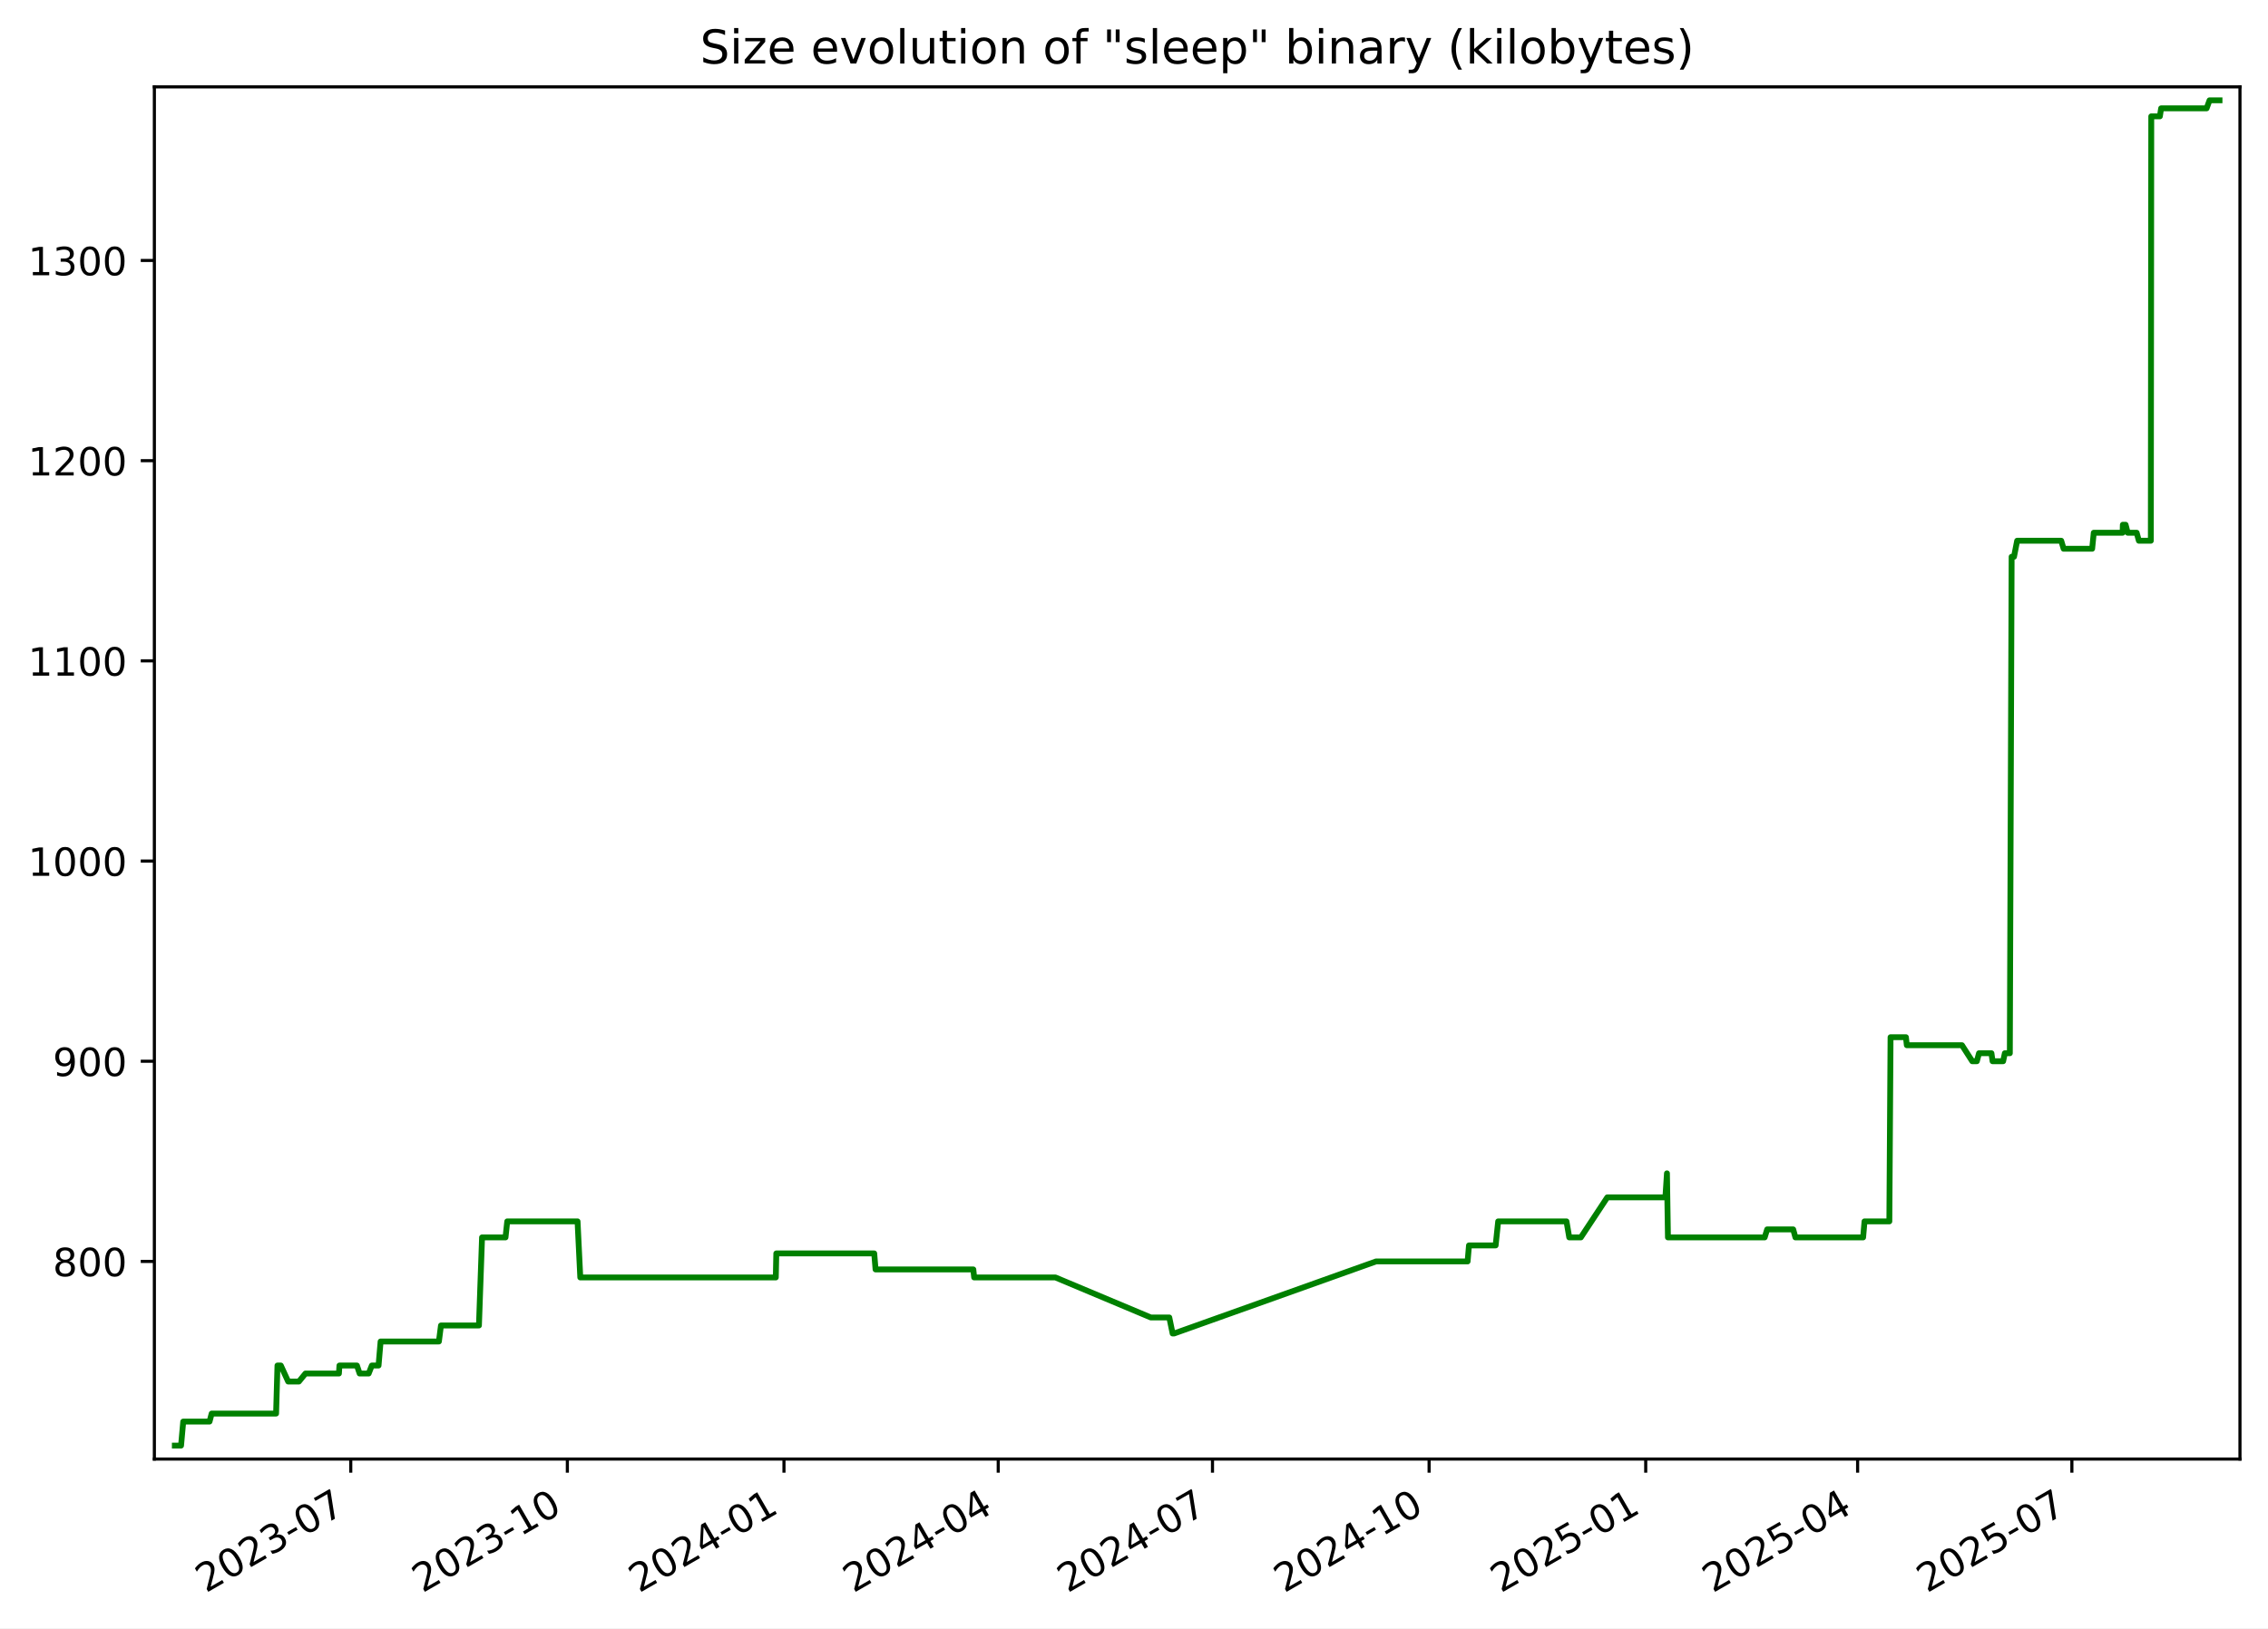
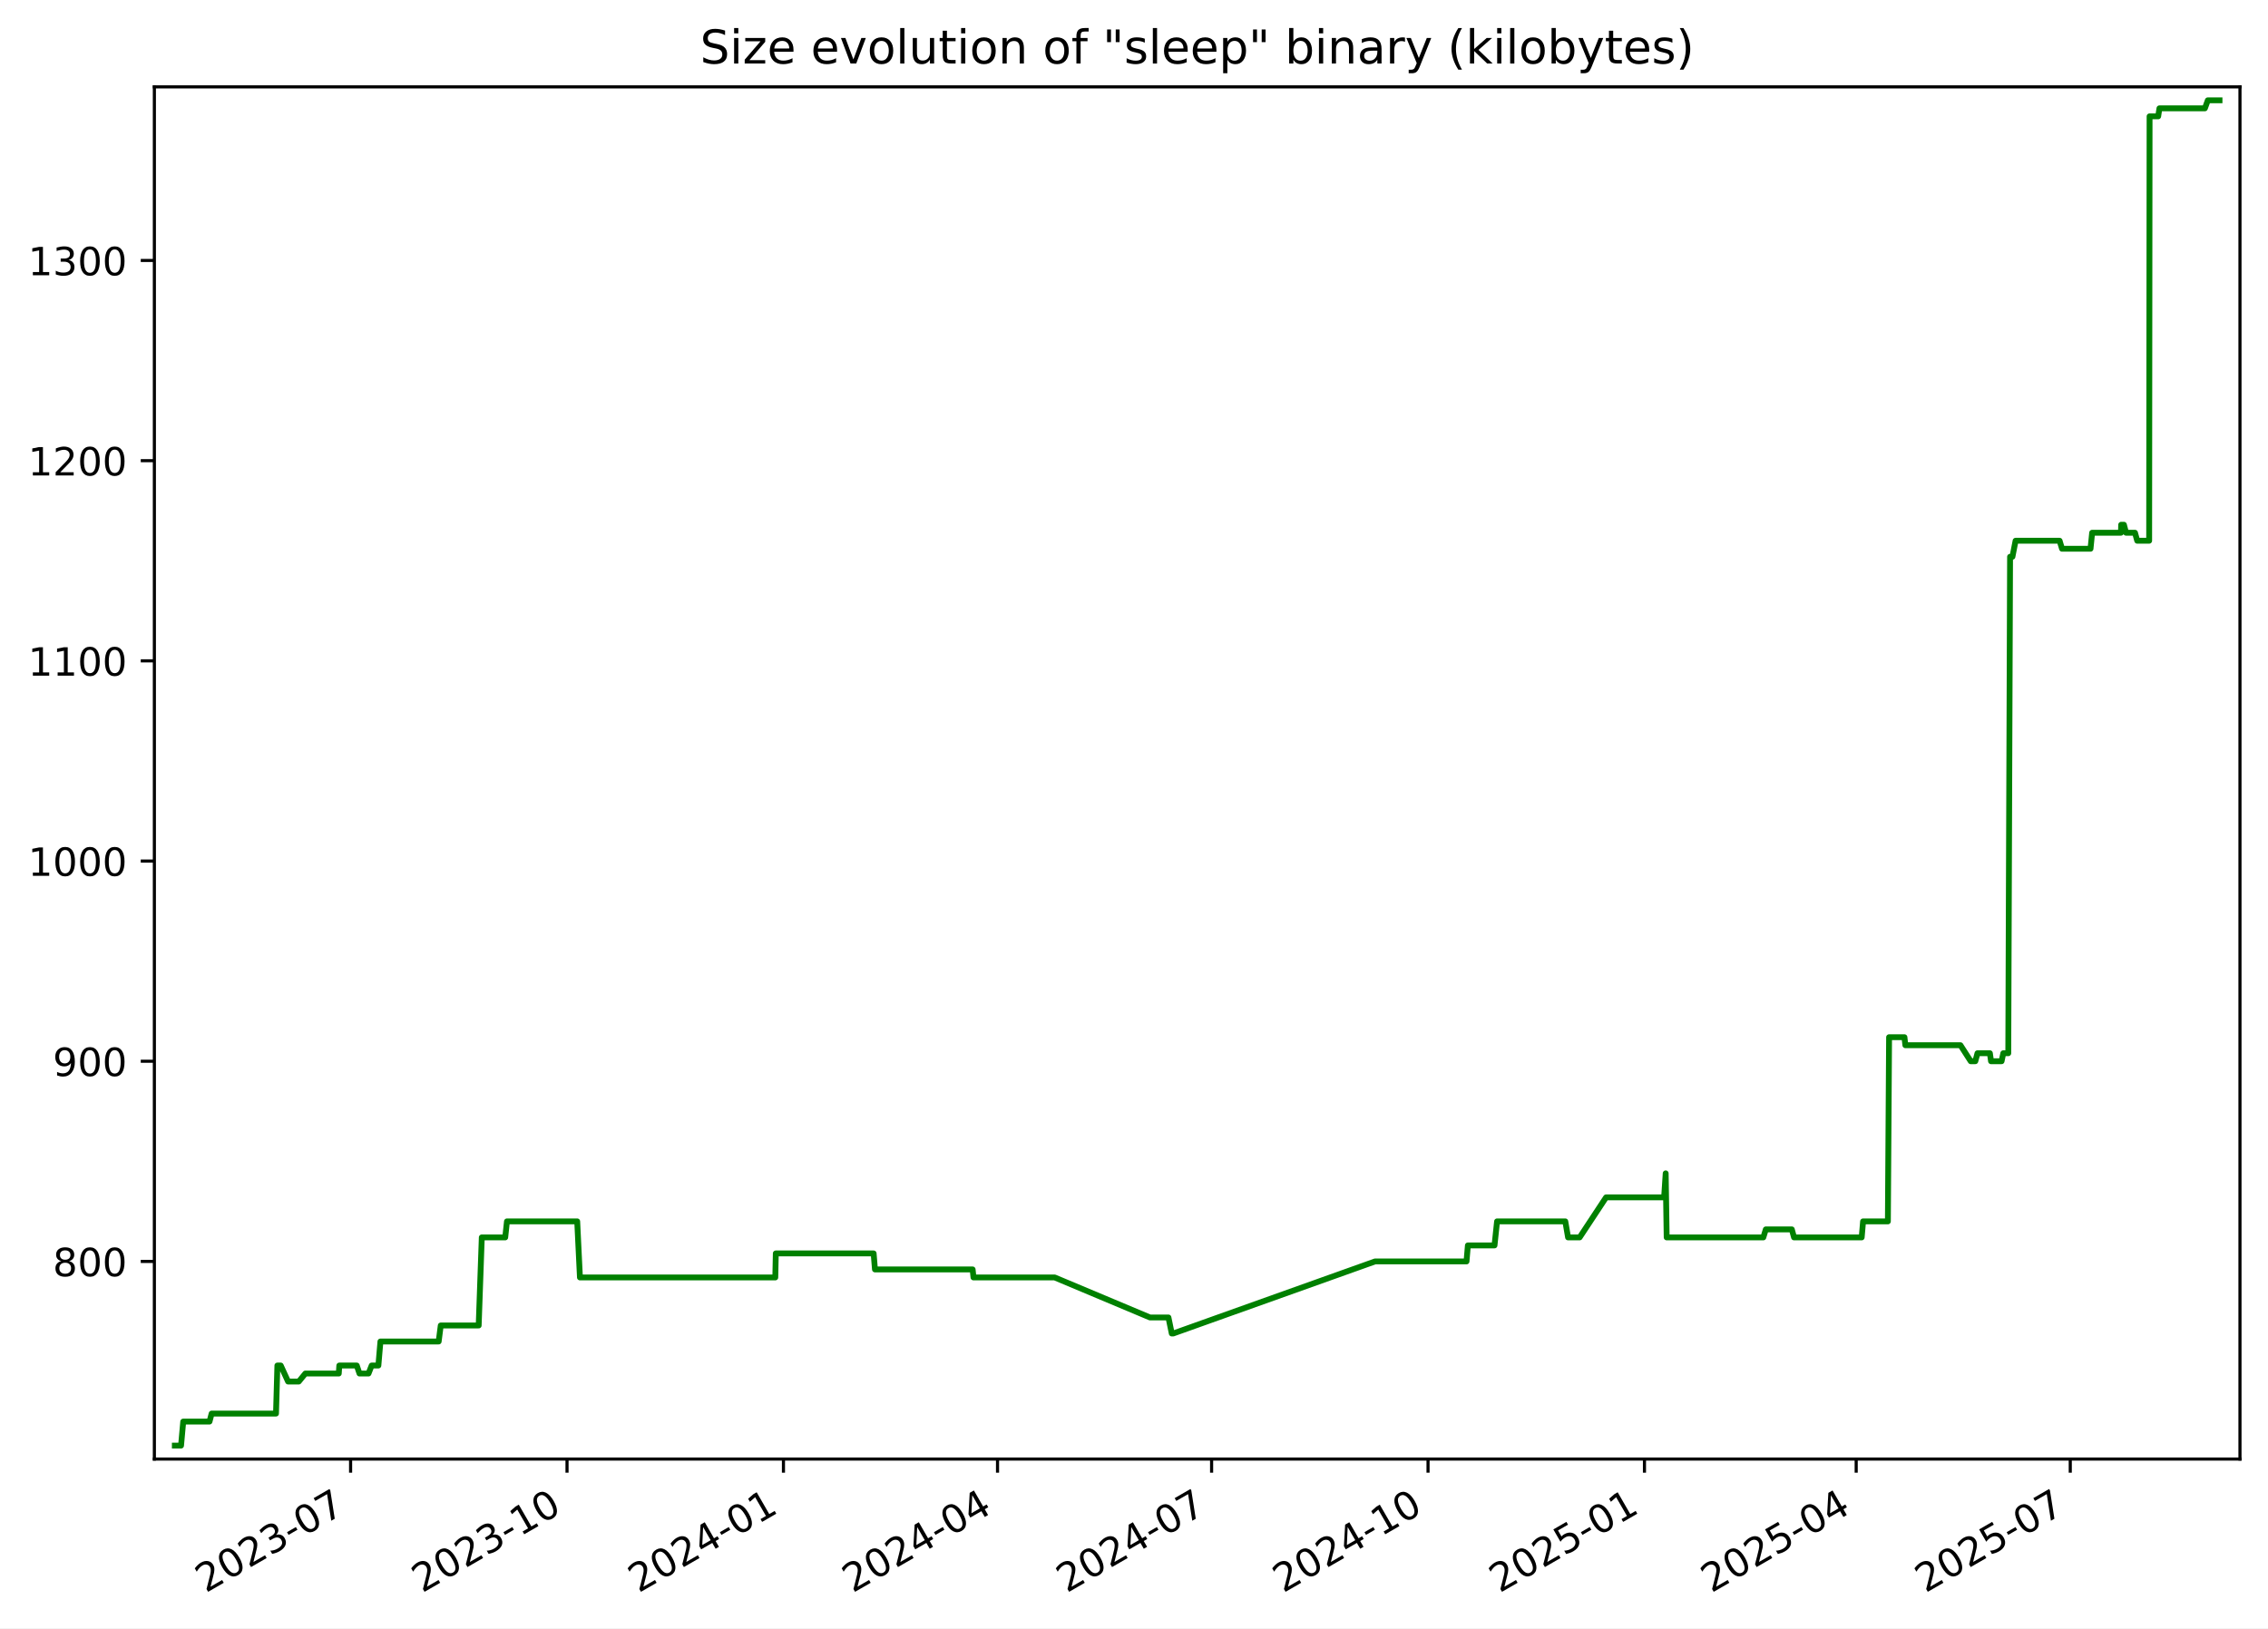
<svg xmlns="http://www.w3.org/2000/svg" xmlns:xlink="http://www.w3.org/1999/xlink" width="582.53pt" height="418.303pt" viewBox="0 0 582.53 418.303" version="1.1">
  <defs>
    <style type="text/css">*{stroke-linejoin: round; stroke-linecap: butt}</style>
  </defs>
  <g id="figure_1">
    <g id="patch_1">
      <path d="M -0 418.303  L 582.53 418.303  L 582.53 0  L -0 0  z " style="fill: #ffffff" />
    </g>
    <g id="axes_1">
      <g id="patch_2">
        <path d="M 39.65 374.83  L 575.33 374.83  L 575.33 22.318  L 39.65 22.318  z " style="fill: #ffffff" />
      </g>
      <g id="matplotlib.axis_1">
        <g id="xtick_1">
          <g id="line2d_1">
            <defs>
-               <path id="m3d42c78177" d="M 0 0  L 0 3.5  " style="stroke: #000000; stroke-width: 0.8" />
+               <path id="mdc528d9607" d="M 0 0  L 0 3.5  " style="stroke: #000000; stroke-width: 0.8" />
            </defs>
            <g>
-               <use xlink:href="#m3d42c78177" x="90.089" y="374.83" style="stroke: #000000; stroke-width: 0.8" />
+               <use xlink:href="#mdc528d9607" x="90.05" y="374.83" style="stroke: #000000; stroke-width: 0.8" />
            </g>
          </g>
          <g id="text_1">
-             <g transform="translate(52.86375 409.302) rotate(-30) scale(0.1 -0.1)">
+             <g transform="translate(52.82531 409.302) rotate(-30) scale(0.1 -0.1)">
              <defs>
                <path id="DejaVuSans-32" d="M 1228 531  L 3431 531  L 3431 0  L 469 0  L 469 531  Q 828 903 1448 1529  Q 2069 2156 2228 2338  Q 2531 2678 2651 2914  Q 2772 3150 2772 3378  Q 2772 3750 2511 3984  Q 2250 4219 1831 4219  Q 1534 4219 1204 4116  Q 875 4013 500 3803  L 500 4441  Q 881 4594 1212 4672  Q 1544 4750 1819 4750  Q 2544 4750 2975 4387  Q 3406 4025 3406 3419  Q 3406 3131 3298 2873  Q 3191 2616 2906 2266  Q 2828 2175 2409 1742  Q 1991 1309 1228 531  z " transform="scale(0.015625)" />
                <path id="DejaVuSans-30" d="M 2034 4250  Q 1547 4250 1301 3770  Q 1056 3291 1056 2328  Q 1056 1369 1301 889  Q 1547 409 2034 409  Q 2525 409 2770 889  Q 3016 1369 3016 2328  Q 3016 3291 2770 3770  Q 2525 4250 2034 4250  z M 2034 4750  Q 2819 4750 3233 4129  Q 3647 3509 3647 2328  Q 3647 1150 3233 529  Q 2819 -91 2034 -91  Q 1250 -91 836 529  Q 422 1150 422 2328  Q 422 3509 836 4129  Q 1250 4750 2034 4750  z " transform="scale(0.015625)" />
                <path id="DejaVuSans-33" d="M 2597 2516  Q 3050 2419 3304 2112  Q 3559 1806 3559 1356  Q 3559 666 3084 287  Q 2609 -91 1734 -91  Q 1441 -91 1130 -33  Q 819 25 488 141  L 488 750  Q 750 597 1062 519  Q 1375 441 1716 441  Q 2309 441 2620 675  Q 2931 909 2931 1356  Q 2931 1769 2642 2001  Q 2353 2234 1838 2234  L 1294 2234  L 1294 2753  L 1863 2753  Q 2328 2753 2575 2939  Q 2822 3125 2822 3475  Q 2822 3834 2567 4026  Q 2313 4219 1838 4219  Q 1578 4219 1281 4162  Q 984 4106 628 3988  L 628 4550  Q 988 4650 1302 4700  Q 1616 4750 1894 4750  Q 2613 4750 3031 4423  Q 3450 4097 3450 3541  Q 3450 3153 3228 2886  Q 3006 2619 2597 2516  z " transform="scale(0.015625)" />
                <path id="DejaVuSans-2d" d="M 313 2009  L 1997 2009  L 1997 1497  L 313 1497  L 313 2009  z " transform="scale(0.015625)" />
                <path id="DejaVuSans-37" d="M 525 4666  L 3525 4666  L 3525 4397  L 1831 0  L 1172 0  L 2766 4134  L 525 4134  L 525 4666  z " transform="scale(0.015625)" />
              </defs>
              <use xlink:href="#DejaVuSans-32" />
              <use xlink:href="#DejaVuSans-30" x="63.623" />
              <use xlink:href="#DejaVuSans-32" x="127.246" />
              <use xlink:href="#DejaVuSans-33" x="190.869" />
              <use xlink:href="#DejaVuSans-2d" x="254.492" />
              <use xlink:href="#DejaVuSans-30" x="290.576" />
              <use xlink:href="#DejaVuSans-37" x="354.199" />
            </g>
          </g>
        </g>
        <g id="xtick_2">
          <g id="line2d_2">
            <g>
-               <use xlink:href="#m3d42c78177" x="145.725" y="374.83" style="stroke: #000000; stroke-width: 0.8" />
+               <use xlink:href="#mdc528d9607" x="145.639" y="374.83" style="stroke: #000000; stroke-width: 0.8" />
            </g>
          </g>
          <g id="text_2">
-             <g transform="translate(108.5002 409.302) rotate(-30) scale(0.1 -0.1)">
+             <g transform="translate(108.4144 409.302) rotate(-30) scale(0.1 -0.1)">
              <defs>
                <path id="DejaVuSans-31" d="M 794 531  L 1825 531  L 1825 4091  L 703 3866  L 703 4441  L 1819 4666  L 2450 4666  L 2450 531  L 3481 531  L 3481 0  L 794 0  L 794 531  z " transform="scale(0.015625)" />
              </defs>
              <use xlink:href="#DejaVuSans-32" />
              <use xlink:href="#DejaVuSans-30" x="63.623" />
              <use xlink:href="#DejaVuSans-32" x="127.246" />
              <use xlink:href="#DejaVuSans-33" x="190.869" />
              <use xlink:href="#DejaVuSans-2d" x="254.492" />
              <use xlink:href="#DejaVuSans-31" x="290.576" />
              <use xlink:href="#DejaVuSans-30" x="354.199" />
            </g>
          </g>
        </g>
        <g id="xtick_3">
          <g id="line2d_3">
            <g>
-               <use xlink:href="#m3d42c78177" x="201.361" y="374.83" style="stroke: #000000; stroke-width: 0.8" />
+               <use xlink:href="#mdc528d9607" x="201.228" y="374.83" style="stroke: #000000; stroke-width: 0.8" />
            </g>
          </g>
          <g id="text_3">
-             <g transform="translate(164.1366 409.302) rotate(-30) scale(0.1 -0.1)">
+             <g transform="translate(164.0035 409.302) rotate(-30) scale(0.1 -0.1)">
              <defs>
                <path id="DejaVuSans-34" d="M 2419 4116  L 825 1625  L 2419 1625  L 2419 4116  z M 2253 4666  L 3047 4666  L 3047 1625  L 3713 1625  L 3713 1100  L 3047 1100  L 3047 0  L 2419 0  L 2419 1100  L 313 1100  L 313 1709  L 2253 4666  z " transform="scale(0.015625)" />
              </defs>
              <use xlink:href="#DejaVuSans-32" />
              <use xlink:href="#DejaVuSans-30" x="63.623" />
              <use xlink:href="#DejaVuSans-32" x="127.246" />
              <use xlink:href="#DejaVuSans-34" x="190.869" />
              <use xlink:href="#DejaVuSans-2d" x="254.492" />
              <use xlink:href="#DejaVuSans-30" x="290.576" />
              <use xlink:href="#DejaVuSans-31" x="354.199" />
            </g>
          </g>
        </g>
        <g id="xtick_4">
          <g id="line2d_4">
            <g>
-               <use xlink:href="#m3d42c78177" x="256.393" y="374.83" style="stroke: #000000; stroke-width: 0.8" />
+               <use xlink:href="#mdc528d9607" x="256.213" y="374.83" style="stroke: #000000; stroke-width: 0.8" />
            </g>
          </g>
          <g id="text_4">
-             <g transform="translate(219.1683 409.302) rotate(-30) scale(0.1 -0.1)">
+             <g transform="translate(218.9884 409.302) rotate(-30) scale(0.1 -0.1)">
              <use xlink:href="#DejaVuSans-32" />
              <use xlink:href="#DejaVuSans-30" x="63.623" />
              <use xlink:href="#DejaVuSans-32" x="127.246" />
              <use xlink:href="#DejaVuSans-34" x="190.869" />
              <use xlink:href="#DejaVuSans-2d" x="254.492" />
              <use xlink:href="#DejaVuSans-30" x="290.576" />
              <use xlink:href="#DejaVuSans-34" x="354.199" />
            </g>
          </g>
        </g>
        <g id="xtick_5">
          <g id="line2d_5">
            <g>
-               <use xlink:href="#m3d42c78177" x="311.425" y="374.83" style="stroke: #000000; stroke-width: 0.8" />
+               <use xlink:href="#mdc528d9607" x="311.198" y="374.83" style="stroke: #000000; stroke-width: 0.8" />
            </g>
          </g>
          <g id="text_5">
-             <g transform="translate(274.2 409.302) rotate(-30) scale(0.1 -0.1)">
+             <g transform="translate(273.9733 409.302) rotate(-30) scale(0.1 -0.1)">
              <use xlink:href="#DejaVuSans-32" />
              <use xlink:href="#DejaVuSans-30" x="63.623" />
              <use xlink:href="#DejaVuSans-32" x="127.246" />
              <use xlink:href="#DejaVuSans-34" x="190.869" />
              <use xlink:href="#DejaVuSans-2d" x="254.492" />
              <use xlink:href="#DejaVuSans-30" x="290.576" />
              <use xlink:href="#DejaVuSans-37" x="354.199" />
            </g>
          </g>
        </g>
        <g id="xtick_6">
          <g id="line2d_6">
            <g>
-               <use xlink:href="#m3d42c78177" x="367.061" y="374.83" style="stroke: #000000; stroke-width: 0.8" />
+               <use xlink:href="#mdc528d9607" x="366.787" y="374.83" style="stroke: #000000; stroke-width: 0.8" />
            </g>
          </g>
          <g id="text_6">
-             <g transform="translate(329.8364 409.302) rotate(-30) scale(0.1 -0.1)">
+             <g transform="translate(329.5624 409.302) rotate(-30) scale(0.1 -0.1)">
              <use xlink:href="#DejaVuSans-32" />
              <use xlink:href="#DejaVuSans-30" x="63.623" />
              <use xlink:href="#DejaVuSans-32" x="127.246" />
              <use xlink:href="#DejaVuSans-34" x="190.869" />
              <use xlink:href="#DejaVuSans-2d" x="254.492" />
              <use xlink:href="#DejaVuSans-31" x="290.576" />
              <use xlink:href="#DejaVuSans-30" x="354.199" />
            </g>
          </g>
        </g>
        <g id="xtick_7">
          <g id="line2d_7">
            <g>
-               <use xlink:href="#m3d42c78177" x="422.698" y="374.83" style="stroke: #000000; stroke-width: 0.8" />
+               <use xlink:href="#mdc528d9607" x="422.376" y="374.83" style="stroke: #000000; stroke-width: 0.8" />
            </g>
          </g>
          <g id="text_7">
-             <g transform="translate(385.4729 409.302) rotate(-30) scale(0.1 -0.1)">
+             <g transform="translate(385.1515 409.302) rotate(-30) scale(0.1 -0.1)">
              <defs>
                <path id="DejaVuSans-35" d="M 691 4666  L 3169 4666  L 3169 4134  L 1269 4134  L 1269 2991  Q 1406 3038 1543 3061  Q 1681 3084 1819 3084  Q 2600 3084 3056 2656  Q 3513 2228 3513 1497  Q 3513 744 3044 326  Q 2575 -91 1722 -91  Q 1428 -91 1123 -41  Q 819 9 494 109  L 494 744  Q 775 591 1075 516  Q 1375 441 1709 441  Q 2250 441 2565 725  Q 2881 1009 2881 1497  Q 2881 1984 2565 2268  Q 2250 2553 1709 2553  Q 1456 2553 1204 2497  Q 953 2441 691 2322  L 691 4666  z " transform="scale(0.015625)" />
              </defs>
              <use xlink:href="#DejaVuSans-32" />
              <use xlink:href="#DejaVuSans-30" x="63.623" />
              <use xlink:href="#DejaVuSans-32" x="127.246" />
              <use xlink:href="#DejaVuSans-35" x="190.869" />
              <use xlink:href="#DejaVuSans-2d" x="254.492" />
              <use xlink:href="#DejaVuSans-30" x="290.576" />
              <use xlink:href="#DejaVuSans-31" x="354.199" />
            </g>
          </g>
        </g>
        <g id="xtick_8">
          <g id="line2d_8">
            <g>
-               <use xlink:href="#m3d42c78177" x="477.125" y="374.83" style="stroke: #000000; stroke-width: 0.8" />
+               <use xlink:href="#mdc528d9607" x="476.757" y="374.83" style="stroke: #000000; stroke-width: 0.8" />
            </g>
          </g>
          <g id="text_8">
-             <g transform="translate(439.8998 409.302) rotate(-30) scale(0.1 -0.1)">
+             <g transform="translate(439.5321 409.302) rotate(-30) scale(0.1 -0.1)">
              <use xlink:href="#DejaVuSans-32" />
              <use xlink:href="#DejaVuSans-30" x="63.623" />
              <use xlink:href="#DejaVuSans-32" x="127.246" />
              <use xlink:href="#DejaVuSans-35" x="190.869" />
              <use xlink:href="#DejaVuSans-2d" x="254.492" />
              <use xlink:href="#DejaVuSans-30" x="290.576" />
              <use xlink:href="#DejaVuSans-34" x="354.199" />
            </g>
          </g>
        </g>
        <g id="xtick_9">
          <g id="line2d_9">
            <g>
-               <use xlink:href="#m3d42c78177" x="532.156" y="374.83" style="stroke: #000000; stroke-width: 0.8" />
+               <use xlink:href="#mdc528d9607" x="531.742" y="374.83" style="stroke: #000000; stroke-width: 0.8" />
            </g>
          </g>
          <g id="text_9">
-             <g transform="translate(494.9315 409.302) rotate(-30) scale(0.1 -0.1)">
+             <g transform="translate(494.517 409.302) rotate(-30) scale(0.1 -0.1)">
              <use xlink:href="#DejaVuSans-32" />
              <use xlink:href="#DejaVuSans-30" x="63.623" />
              <use xlink:href="#DejaVuSans-32" x="127.246" />
              <use xlink:href="#DejaVuSans-35" x="190.869" />
              <use xlink:href="#DejaVuSans-2d" x="254.492" />
              <use xlink:href="#DejaVuSans-30" x="290.576" />
              <use xlink:href="#DejaVuSans-37" x="354.199" />
            </g>
          </g>
        </g>
      </g>
      <g id="matplotlib.axis_2">
        <g id="ytick_1">
          <g id="line2d_10">
            <defs>
-               <path id="m03dd88a68a" d="M 0 0  L -3.5 0  " style="stroke: #000000; stroke-width: 0.8" />
+               <path id="m479875a9bd" d="M 0 0  L -3.5 0  " style="stroke: #000000; stroke-width: 0.8" />
            </defs>
            <g>
-               <use xlink:href="#m03dd88a68a" x="39.65" y="324.06" style="stroke: #000000; stroke-width: 0.8" />
+               <use xlink:href="#m479875a9bd" x="39.65" y="324.06" style="stroke: #000000; stroke-width: 0.8" />
            </g>
          </g>
          <g id="text_10">
            <g transform="translate(13.5625 327.8591) scale(0.1 -0.1)">
              <defs>
                <path id="DejaVuSans-38" d="M 2034 2216  Q 1584 2216 1326 1975  Q 1069 1734 1069 1313  Q 1069 891 1326 650  Q 1584 409 2034 409  Q 2484 409 2743 651  Q 3003 894 3003 1313  Q 3003 1734 2745 1975  Q 2488 2216 2034 2216  z M 1403 2484  Q 997 2584 770 2862  Q 544 3141 544 3541  Q 544 4100 942 4425  Q 1341 4750 2034 4750  Q 2731 4750 3128 4425  Q 3525 4100 3525 3541  Q 3525 3141 3298 2862  Q 3072 2584 2669 2484  Q 3125 2378 3379 2068  Q 3634 1759 3634 1313  Q 3634 634 3220 271  Q 2806 -91 2034 -91  Q 1263 -91 848 271  Q 434 634 434 1313  Q 434 1759 690 2068  Q 947 2378 1403 2484  z M 1172 3481  Q 1172 3119 1398 2916  Q 1625 2713 2034 2713  Q 2441 2713 2670 2916  Q 2900 3119 2900 3481  Q 2900 3844 2670 4047  Q 2441 4250 2034 4250  Q 1625 4250 1398 4047  Q 1172 3844 1172 3481  z " transform="scale(0.015625)" />
              </defs>
              <use xlink:href="#DejaVuSans-38" />
              <use xlink:href="#DejaVuSans-30" x="63.623" />
              <use xlink:href="#DejaVuSans-30" x="127.246" />
            </g>
          </g>
        </g>
        <g id="ytick_2">
          <g id="line2d_11">
            <g>
-               <use xlink:href="#m03dd88a68a" x="39.65" y="272.631" style="stroke: #000000; stroke-width: 0.8" />
+               <use xlink:href="#m479875a9bd" x="39.65" y="272.631" style="stroke: #000000; stroke-width: 0.8" />
            </g>
          </g>
          <g id="text_11">
            <g transform="translate(13.5625 276.4305) scale(0.1 -0.1)">
              <defs>
                <path id="DejaVuSans-39" d="M 703 97  L 703 672  Q 941 559 1184 500  Q 1428 441 1663 441  Q 2288 441 2617 861  Q 2947 1281 2994 2138  Q 2813 1869 2534 1725  Q 2256 1581 1919 1581  Q 1219 1581 811 2004  Q 403 2428 403 3163  Q 403 3881 828 4315  Q 1253 4750 1959 4750  Q 2769 4750 3195 4129  Q 3622 3509 3622 2328  Q 3622 1225 3098 567  Q 2575 -91 1691 -91  Q 1453 -91 1209 -44  Q 966 3 703 97  z M 1959 2075  Q 2384 2075 2632 2365  Q 2881 2656 2881 3163  Q 2881 3666 2632 3958  Q 2384 4250 1959 4250  Q 1534 4250 1286 3958  Q 1038 3666 1038 3163  Q 1038 2656 1286 2365  Q 1534 2075 1959 2075  z " transform="scale(0.015625)" />
              </defs>
              <use xlink:href="#DejaVuSans-39" />
              <use xlink:href="#DejaVuSans-30" x="63.623" />
              <use xlink:href="#DejaVuSans-30" x="127.246" />
            </g>
          </g>
        </g>
        <g id="ytick_3">
          <g id="line2d_12">
            <g>
-               <use xlink:href="#m03dd88a68a" x="39.65" y="221.203" style="stroke: #000000; stroke-width: 0.8" />
+               <use xlink:href="#m479875a9bd" x="39.65" y="221.203" style="stroke: #000000; stroke-width: 0.8" />
            </g>
          </g>
          <g id="text_12">
            <g transform="translate(7.2 225.0019) scale(0.1 -0.1)">
              <use xlink:href="#DejaVuSans-31" />
              <use xlink:href="#DejaVuSans-30" x="63.623" />
              <use xlink:href="#DejaVuSans-30" x="127.246" />
              <use xlink:href="#DejaVuSans-30" x="190.869" />
            </g>
          </g>
        </g>
        <g id="ytick_4">
          <g id="line2d_13">
            <g>
-               <use xlink:href="#m03dd88a68a" x="39.65" y="169.774" style="stroke: #000000; stroke-width: 0.8" />
+               <use xlink:href="#m479875a9bd" x="39.65" y="169.774" style="stroke: #000000; stroke-width: 0.8" />
            </g>
          </g>
          <g id="text_13">
            <g transform="translate(7.2 173.5733) scale(0.1 -0.1)">
              <use xlink:href="#DejaVuSans-31" />
              <use xlink:href="#DejaVuSans-31" x="63.623" />
              <use xlink:href="#DejaVuSans-30" x="127.246" />
              <use xlink:href="#DejaVuSans-30" x="190.869" />
            </g>
          </g>
        </g>
        <g id="ytick_5">
          <g id="line2d_14">
            <g>
-               <use xlink:href="#m03dd88a68a" x="39.65" y="118.346" style="stroke: #000000; stroke-width: 0.8" />
+               <use xlink:href="#m479875a9bd" x="39.65" y="118.346" style="stroke: #000000; stroke-width: 0.8" />
            </g>
          </g>
          <g id="text_14">
            <g transform="translate(7.2 122.1448) scale(0.1 -0.1)">
              <use xlink:href="#DejaVuSans-31" />
              <use xlink:href="#DejaVuSans-32" x="63.623" />
              <use xlink:href="#DejaVuSans-30" x="127.246" />
              <use xlink:href="#DejaVuSans-30" x="190.869" />
            </g>
          </g>
        </g>
        <g id="ytick_6">
          <g id="line2d_15">
            <g>
-               <use xlink:href="#m03dd88a68a" x="39.65" y="66.917" style="stroke: #000000; stroke-width: 0.8" />
+               <use xlink:href="#m479875a9bd" x="39.65" y="66.917" style="stroke: #000000; stroke-width: 0.8" />
            </g>
          </g>
          <g id="text_15">
            <g transform="translate(7.2 70.7162) scale(0.1 -0.1)">
              <use xlink:href="#DejaVuSans-31" />
              <use xlink:href="#DejaVuSans-33" x="63.623" />
              <use xlink:href="#DejaVuSans-30" x="127.246" />
              <use xlink:href="#DejaVuSans-30" x="190.869" />
            </g>
          </g>
        </g>
      </g>
      <g id="line2d_16">
-         <path d="M 44.902 371.374  L 46.503 371.374  L 47.063 365.203  L 53.821 365.203  L 54.365 363.146  L 70.914 363.146  L 71.268 350.803  L 72.132 350.803  L 74.017 354.917  L 76.771 354.917  L 78.451 352.86  L 87.05 352.86  L 87.187 350.803  L 91.674 350.803  L 92.375 352.86  L 94.693 352.86  L 95.504 350.803  L 97.23 350.803  L 97.757 344.631  L 112.73 344.631  L 113.262 340.517  L 123.016 340.517  L 123.812 317.888  L 129.839 317.888  L 130.283 313.774  L 148.344 313.774  L 149.045 328.174  L 199.263 328.174  L 199.393 322.003  L 224.544 322.003  L 224.884 326.117  L 249.995 326.117  L 250.209 328.174  L 271.077 328.174  L 295.588 338.46  L 300.331 338.46  L 301.183 342.574  L 301.551 342.574  L 353.445 324.06  L 376.953 324.06  L 377.305 319.946  L 384.15 319.946  L 384.804 313.774  L 402.349 313.774  L 403.059 317.888  L 406.037 317.888  L 412.829 307.603  L 427.751 307.603  L 428.154 301.431  L 428.408 317.888  L 453.254 317.888  L 453.889 315.831  L 460.577 315.831  L 461.147 317.888  L 478.539 317.888  L 478.895 313.774  L 485.274 313.774  L 485.582 266.46  L 489.533 266.46  L 489.761 268.517  L 503.929 268.517  L 506.571 272.631  L 507.749 272.631  L 508.305 270.574  L 511.498 270.574  L 511.788 272.631  L 514.5 272.631  L 514.938 270.574  L 516.222 270.574  L 516.681 143.031  L 517.292 143.031  L 518.099 138.917  L 529.418 138.917  L 530.036 140.974  L 537.364 140.974  L 537.78 136.86  L 545.189 136.86  L 545.246 134.803  L 545.952 134.803  L 546.494 136.86  L 548.795 136.86  L 549.366 138.917  L 552.438 138.917  L 552.546 29.888  L 554.76 29.888  L 555.079 27.831  L 566.762 27.831  L 567.517 25.774  L 570.078 25.774  L 570.078 25.774  " clip-path="url(#pb0282a2120)" style="fill: none; stroke: #008000; stroke-width: 1.5; stroke-linecap: square" />
+         <path d="M 44.902 371.374  L 46.501 371.374  L 47.061 365.203  L 53.814 365.203  L 54.357 363.146  L 70.892 363.146  L 71.245 350.803  L 72.109 350.803  L 73.992 354.917  L 76.744 354.917  L 78.423 352.86  L 87.014 352.86  L 87.151 350.803  L 91.634 350.803  L 92.335 352.86  L 94.65 352.86  L 95.461 350.803  L 97.186 350.803  L 97.712 344.631  L 112.673 344.631  L 113.204 340.517  L 122.949 340.517  L 123.745 317.888  L 129.766 317.888  L 130.21 313.774  L 148.256 313.774  L 148.956 328.174  L 199.132 328.174  L 199.262 322.003  L 224.392 322.003  L 224.731 326.117  L 249.82 326.117  L 250.035 328.174  L 270.885 328.174  L 295.374 338.46  L 300.114 338.46  L 300.965 342.574  L 301.333 342.574  L 353.183 324.06  L 376.67 324.06  L 377.022 319.946  L 383.862 319.946  L 384.515 313.774  L 402.045 313.774  L 402.754 317.888  L 405.729 317.888  L 412.516 307.603  L 427.425 307.603  L 427.828 301.431  L 428.081 317.888  L 452.907 317.888  L 453.542 315.831  L 460.224 315.831  L 460.792 317.888  L 478.17 317.888  L 478.526 313.774  L 484.9 313.774  L 485.207 266.46  L 489.154 266.46  L 489.383 268.517  L 503.538 268.517  L 506.178 272.631  L 507.355 272.631  L 507.911 270.574  L 511.101 270.574  L 511.391 272.631  L 514.101 272.631  L 514.538 270.574  L 515.821 270.574  L 516.28 143.031  L 516.89 143.031  L 517.696 138.917  L 529.006 138.917  L 529.623 140.974  L 536.945 140.974  L 537.361 136.86  L 544.763 136.86  L 544.82 134.803  L 545.525 134.803  L 546.067 136.86  L 548.367 136.86  L 548.937 138.917  L 552.006 138.917  L 552.114 29.888  L 554.326 29.888  L 554.645 27.831  L 566.318 27.831  L 567.072 25.774  L 570.078 25.774  L 570.078 25.774  " clip-path="url(#pd4b6f4b739)" style="fill: none; stroke: #008000; stroke-width: 1.5; stroke-linecap: square" />
      </g>
      <g id="patch_3">
        <path d="M 39.65 374.83  L 39.65 22.318  " style="fill: none; stroke: #000000; stroke-width: 0.8; stroke-linejoin: miter; stroke-linecap: square" />
      </g>
      <g id="patch_4">
        <path d="M 575.33 374.83  L 575.33 22.318  " style="fill: none; stroke: #000000; stroke-width: 0.8; stroke-linejoin: miter; stroke-linecap: square" />
      </g>
      <g id="patch_5">
        <path d="M 39.65 374.83  L 575.33 374.83  " style="fill: none; stroke: #000000; stroke-width: 0.8; stroke-linejoin: miter; stroke-linecap: square" />
      </g>
      <g id="patch_6">
        <path d="M 39.65 22.318  L 575.33 22.318  " style="fill: none; stroke: #000000; stroke-width: 0.8; stroke-linejoin: miter; stroke-linecap: square" />
      </g>
      <g id="text_16">
        <g transform="translate(179.8091 16.31812) scale(0.12 -0.12)">
          <defs>
            <path id="DejaVuSans-53" d="M 3425 4513  L 3425 3897  Q 3066 4069 2747 4153  Q 2428 4238 2131 4238  Q 1616 4238 1336 4038  Q 1056 3838 1056 3469  Q 1056 3159 1242 3001  Q 1428 2844 1947 2747  L 2328 2669  Q 3034 2534 3370 2195  Q 3706 1856 3706 1288  Q 3706 609 3251 259  Q 2797 -91 1919 -91  Q 1588 -91 1214 -16  Q 841 59 441 206  L 441 856  Q 825 641 1194 531  Q 1563 422 1919 422  Q 2459 422 2753 634  Q 3047 847 3047 1241  Q 3047 1584 2836 1778  Q 2625 1972 2144 2069  L 1759 2144  Q 1053 2284 737 2584  Q 422 2884 422 3419  Q 422 4038 858 4394  Q 1294 4750 2059 4750  Q 2388 4750 2728 4690  Q 3069 4631 3425 4513  z " transform="scale(0.015625)" />
            <path id="DejaVuSans-69" d="M 603 3500  L 1178 3500  L 1178 0  L 603 0  L 603 3500  z M 603 4863  L 1178 4863  L 1178 4134  L 603 4134  L 603 4863  z " transform="scale(0.015625)" />
            <path id="DejaVuSans-7a" d="M 353 3500  L 3084 3500  L 3084 2975  L 922 459  L 3084 459  L 3084 0  L 275 0  L 275 525  L 2438 3041  L 353 3041  L 353 3500  z " transform="scale(0.015625)" />
            <path id="DejaVuSans-65" d="M 3597 1894  L 3597 1613  L 953 1613  Q 991 1019 1311 708  Q 1631 397 2203 397  Q 2534 397 2845 478  Q 3156 559 3463 722  L 3463 178  Q 3153 47 2828 -22  Q 2503 -91 2169 -91  Q 1331 -91 842 396  Q 353 884 353 1716  Q 353 2575 817 3079  Q 1281 3584 2069 3584  Q 2775 3584 3186 3129  Q 3597 2675 3597 1894  z M 3022 2063  Q 3016 2534 2758 2815  Q 2500 3097 2075 3097  Q 1594 3097 1305 2825  Q 1016 2553 972 2059  L 3022 2063  z " transform="scale(0.015625)" />
            <path id="DejaVuSans-20" transform="scale(0.015625)" />
            <path id="DejaVuSans-76" d="M 191 3500  L 800 3500  L 1894 563  L 2988 3500  L 3597 3500  L 2284 0  L 1503 0  L 191 3500  z " transform="scale(0.015625)" />
            <path id="DejaVuSans-6f" d="M 1959 3097  Q 1497 3097 1228 2736  Q 959 2375 959 1747  Q 959 1119 1226 758  Q 1494 397 1959 397  Q 2419 397 2687 759  Q 2956 1122 2956 1747  Q 2956 2369 2687 2733  Q 2419 3097 1959 3097  z M 1959 3584  Q 2709 3584 3137 3096  Q 3566 2609 3566 1747  Q 3566 888 3137 398  Q 2709 -91 1959 -91  Q 1206 -91 779 398  Q 353 888 353 1747  Q 353 2609 779 3096  Q 1206 3584 1959 3584  z " transform="scale(0.015625)" />
            <path id="DejaVuSans-6c" d="M 603 4863  L 1178 4863  L 1178 0  L 603 0  L 603 4863  z " transform="scale(0.015625)" />
            <path id="DejaVuSans-75" d="M 544 1381  L 544 3500  L 1119 3500  L 1119 1403  Q 1119 906 1312 657  Q 1506 409 1894 409  Q 2359 409 2629 706  Q 2900 1003 2900 1516  L 2900 3500  L 3475 3500  L 3475 0  L 2900 0  L 2900 538  Q 2691 219 2414 64  Q 2138 -91 1772 -91  Q 1169 -91 856 284  Q 544 659 544 1381  z M 1991 3584  L 1991 3584  z " transform="scale(0.015625)" />
            <path id="DejaVuSans-74" d="M 1172 4494  L 1172 3500  L 2356 3500  L 2356 3053  L 1172 3053  L 1172 1153  Q 1172 725 1289 603  Q 1406 481 1766 481  L 2356 481  L 2356 0  L 1766 0  Q 1100 0 847 248  Q 594 497 594 1153  L 594 3053  L 172 3053  L 172 3500  L 594 3500  L 594 4494  L 1172 4494  z " transform="scale(0.015625)" />
            <path id="DejaVuSans-6e" d="M 3513 2113  L 3513 0  L 2938 0  L 2938 2094  Q 2938 2591 2744 2837  Q 2550 3084 2163 3084  Q 1697 3084 1428 2787  Q 1159 2491 1159 1978  L 1159 0  L 581 0  L 581 3500  L 1159 3500  L 1159 2956  Q 1366 3272 1645 3428  Q 1925 3584 2291 3584  Q 2894 3584 3203 3211  Q 3513 2838 3513 2113  z " transform="scale(0.015625)" />
            <path id="DejaVuSans-66" d="M 2375 4863  L 2375 4384  L 1825 4384  Q 1516 4384 1395 4259  Q 1275 4134 1275 3809  L 1275 3500  L 2222 3500  L 2222 3053  L 1275 3053  L 1275 0  L 697 0  L 697 3053  L 147 3053  L 147 3500  L 697 3500  L 697 3744  Q 697 4328 969 4595  Q 1241 4863 1831 4863  L 2375 4863  z " transform="scale(0.015625)" />
            <path id="DejaVuSans-22" d="M 1147 4666  L 1147 2931  L 616 2931  L 616 4666  L 1147 4666  z M 2328 4666  L 2328 2931  L 1797 2931  L 1797 4666  L 2328 4666  z " transform="scale(0.015625)" />
            <path id="DejaVuSans-73" d="M 2834 3397  L 2834 2853  Q 2591 2978 2328 3040  Q 2066 3103 1784 3103  Q 1356 3103 1142 2972  Q 928 2841 928 2578  Q 928 2378 1081 2264  Q 1234 2150 1697 2047  L 1894 2003  Q 2506 1872 2764 1633  Q 3022 1394 3022 966  Q 3022 478 2636 193  Q 2250 -91 1575 -91  Q 1294 -91 989 -36  Q 684 19 347 128  L 347 722  Q 666 556 975 473  Q 1284 391 1588 391  Q 1994 391 2212 530  Q 2431 669 2431 922  Q 2431 1156 2273 1281  Q 2116 1406 1581 1522  L 1381 1569  Q 847 1681 609 1914  Q 372 2147 372 2553  Q 372 3047 722 3315  Q 1072 3584 1716 3584  Q 2034 3584 2315 3537  Q 2597 3491 2834 3397  z " transform="scale(0.015625)" />
            <path id="DejaVuSans-70" d="M 1159 525  L 1159 -1331  L 581 -1331  L 581 3500  L 1159 3500  L 1159 2969  Q 1341 3281 1617 3432  Q 1894 3584 2278 3584  Q 2916 3584 3314 3078  Q 3713 2572 3713 1747  Q 3713 922 3314 415  Q 2916 -91 2278 -91  Q 1894 -91 1617 61  Q 1341 213 1159 525  z M 3116 1747  Q 3116 2381 2855 2742  Q 2594 3103 2138 3103  Q 1681 3103 1420 2742  Q 1159 2381 1159 1747  Q 1159 1113 1420 752  Q 1681 391 2138 391  Q 2594 391 2855 752  Q 3116 1113 3116 1747  z " transform="scale(0.015625)" />
            <path id="DejaVuSans-62" d="M 3116 1747  Q 3116 2381 2855 2742  Q 2594 3103 2138 3103  Q 1681 3103 1420 2742  Q 1159 2381 1159 1747  Q 1159 1113 1420 752  Q 1681 391 2138 391  Q 2594 391 2855 752  Q 3116 1113 3116 1747  z M 1159 2969  Q 1341 3281 1617 3432  Q 1894 3584 2278 3584  Q 2916 3584 3314 3078  Q 3713 2572 3713 1747  Q 3713 922 3314 415  Q 2916 -91 2278 -91  Q 1894 -91 1617 61  Q 1341 213 1159 525  L 1159 0  L 581 0  L 581 4863  L 1159 4863  L 1159 2969  z " transform="scale(0.015625)" />
            <path id="DejaVuSans-61" d="M 2194 1759  Q 1497 1759 1228 1600  Q 959 1441 959 1056  Q 959 750 1161 570  Q 1363 391 1709 391  Q 2188 391 2477 730  Q 2766 1069 2766 1631  L 2766 1759  L 2194 1759  z M 3341 1997  L 3341 0  L 2766 0  L 2766 531  Q 2569 213 2275 61  Q 1981 -91 1556 -91  Q 1019 -91 701 211  Q 384 513 384 1019  Q 384 1609 779 1909  Q 1175 2209 1959 2209  L 2766 2209  L 2766 2266  Q 2766 2663 2505 2880  Q 2244 3097 1772 3097  Q 1472 3097 1187 3025  Q 903 2953 641 2809  L 641 3341  Q 956 3463 1253 3523  Q 1550 3584 1831 3584  Q 2591 3584 2966 3190  Q 3341 2797 3341 1997  z " transform="scale(0.015625)" />
            <path id="DejaVuSans-72" d="M 2631 2963  Q 2534 3019 2420 3045  Q 2306 3072 2169 3072  Q 1681 3072 1420 2755  Q 1159 2438 1159 1844  L 1159 0  L 581 0  L 581 3500  L 1159 3500  L 1159 2956  Q 1341 3275 1631 3429  Q 1922 3584 2338 3584  Q 2397 3584 2469 3576  Q 2541 3569 2628 3553  L 2631 2963  z " transform="scale(0.015625)" />
            <path id="DejaVuSans-79" d="M 2059 -325  Q 1816 -950 1584 -1140  Q 1353 -1331 966 -1331  L 506 -1331  L 506 -850  L 844 -850  Q 1081 -850 1212 -737  Q 1344 -625 1503 -206  L 1606 56  L 191 3500  L 800 3500  L 1894 763  L 2988 3500  L 3597 3500  L 2059 -325  z " transform="scale(0.015625)" />
            <path id="DejaVuSans-28" d="M 1984 4856  Q 1566 4138 1362 3434  Q 1159 2731 1159 2009  Q 1159 1288 1364 580  Q 1569 -128 1984 -844  L 1484 -844  Q 1016 -109 783 600  Q 550 1309 550 2009  Q 550 2706 781 3412  Q 1013 4119 1484 4856  L 1984 4856  z " transform="scale(0.015625)" />
            <path id="DejaVuSans-6b" d="M 581 4863  L 1159 4863  L 1159 1991  L 2875 3500  L 3609 3500  L 1753 1863  L 3688 0  L 2938 0  L 1159 1709  L 1159 0  L 581 0  L 581 4863  z " transform="scale(0.015625)" />
            <path id="DejaVuSans-29" d="M 513 4856  L 1013 4856  Q 1481 4119 1714 3412  Q 1947 2706 1947 2009  Q 1947 1309 1714 600  Q 1481 -109 1013 -844  L 513 -844  Q 928 -128 1133 580  Q 1338 1288 1338 2009  Q 1338 2731 1133 3434  Q 928 4138 513 4856  z " transform="scale(0.015625)" />
          </defs>
          <use xlink:href="#DejaVuSans-53" />
          <use xlink:href="#DejaVuSans-69" x="63.477" />
          <use xlink:href="#DejaVuSans-7a" x="91.26" />
          <use xlink:href="#DejaVuSans-65" x="143.75" />
          <use xlink:href="#DejaVuSans-20" x="205.273" />
          <use xlink:href="#DejaVuSans-65" x="237.061" />
          <use xlink:href="#DejaVuSans-76" x="298.584" />
          <use xlink:href="#DejaVuSans-6f" x="357.764" />
          <use xlink:href="#DejaVuSans-6c" x="418.945" />
          <use xlink:href="#DejaVuSans-75" x="446.729" />
          <use xlink:href="#DejaVuSans-74" x="510.107" />
          <use xlink:href="#DejaVuSans-69" x="549.316" />
          <use xlink:href="#DejaVuSans-6f" x="577.1" />
          <use xlink:href="#DejaVuSans-6e" x="638.281" />
          <use xlink:href="#DejaVuSans-20" x="701.66" />
          <use xlink:href="#DejaVuSans-6f" x="733.447" />
          <use xlink:href="#DejaVuSans-66" x="794.629" />
          <use xlink:href="#DejaVuSans-20" x="829.834" />
          <use xlink:href="#DejaVuSans-22" x="861.621" />
          <use xlink:href="#DejaVuSans-73" x="907.617" />
          <use xlink:href="#DejaVuSans-6c" x="959.717" />
          <use xlink:href="#DejaVuSans-65" x="987.5" />
          <use xlink:href="#DejaVuSans-65" x="1049.023" />
          <use xlink:href="#DejaVuSans-70" x="1110.547" />
          <use xlink:href="#DejaVuSans-22" x="1174.023" />
          <use xlink:href="#DejaVuSans-20" x="1220.02" />
          <use xlink:href="#DejaVuSans-62" x="1251.807" />
          <use xlink:href="#DejaVuSans-69" x="1315.283" />
          <use xlink:href="#DejaVuSans-6e" x="1343.066" />
          <use xlink:href="#DejaVuSans-61" x="1406.445" />
          <use xlink:href="#DejaVuSans-72" x="1467.725" />
          <use xlink:href="#DejaVuSans-79" x="1508.838" />
          <use xlink:href="#DejaVuSans-20" x="1568.018" />
          <use xlink:href="#DejaVuSans-28" x="1599.805" />
          <use xlink:href="#DejaVuSans-6b" x="1638.818" />
          <use xlink:href="#DejaVuSans-69" x="1696.729" />
          <use xlink:href="#DejaVuSans-6c" x="1724.512" />
          <use xlink:href="#DejaVuSans-6f" x="1752.295" />
          <use xlink:href="#DejaVuSans-62" x="1813.477" />
          <use xlink:href="#DejaVuSans-79" x="1876.953" />
          <use xlink:href="#DejaVuSans-74" x="1936.133" />
          <use xlink:href="#DejaVuSans-65" x="1975.342" />
          <use xlink:href="#DejaVuSans-73" x="2036.865" />
          <use xlink:href="#DejaVuSans-29" x="2088.965" />
        </g>
      </g>
    </g>
  </g>
  <defs>
-     <clipPath id="pb0282a2120">
+     <clipPath id="pd4b6f4b739">
      <rect x="39.65" y="22.318" width="535.68" height="352.512" />
    </clipPath>
  </defs>
</svg>
